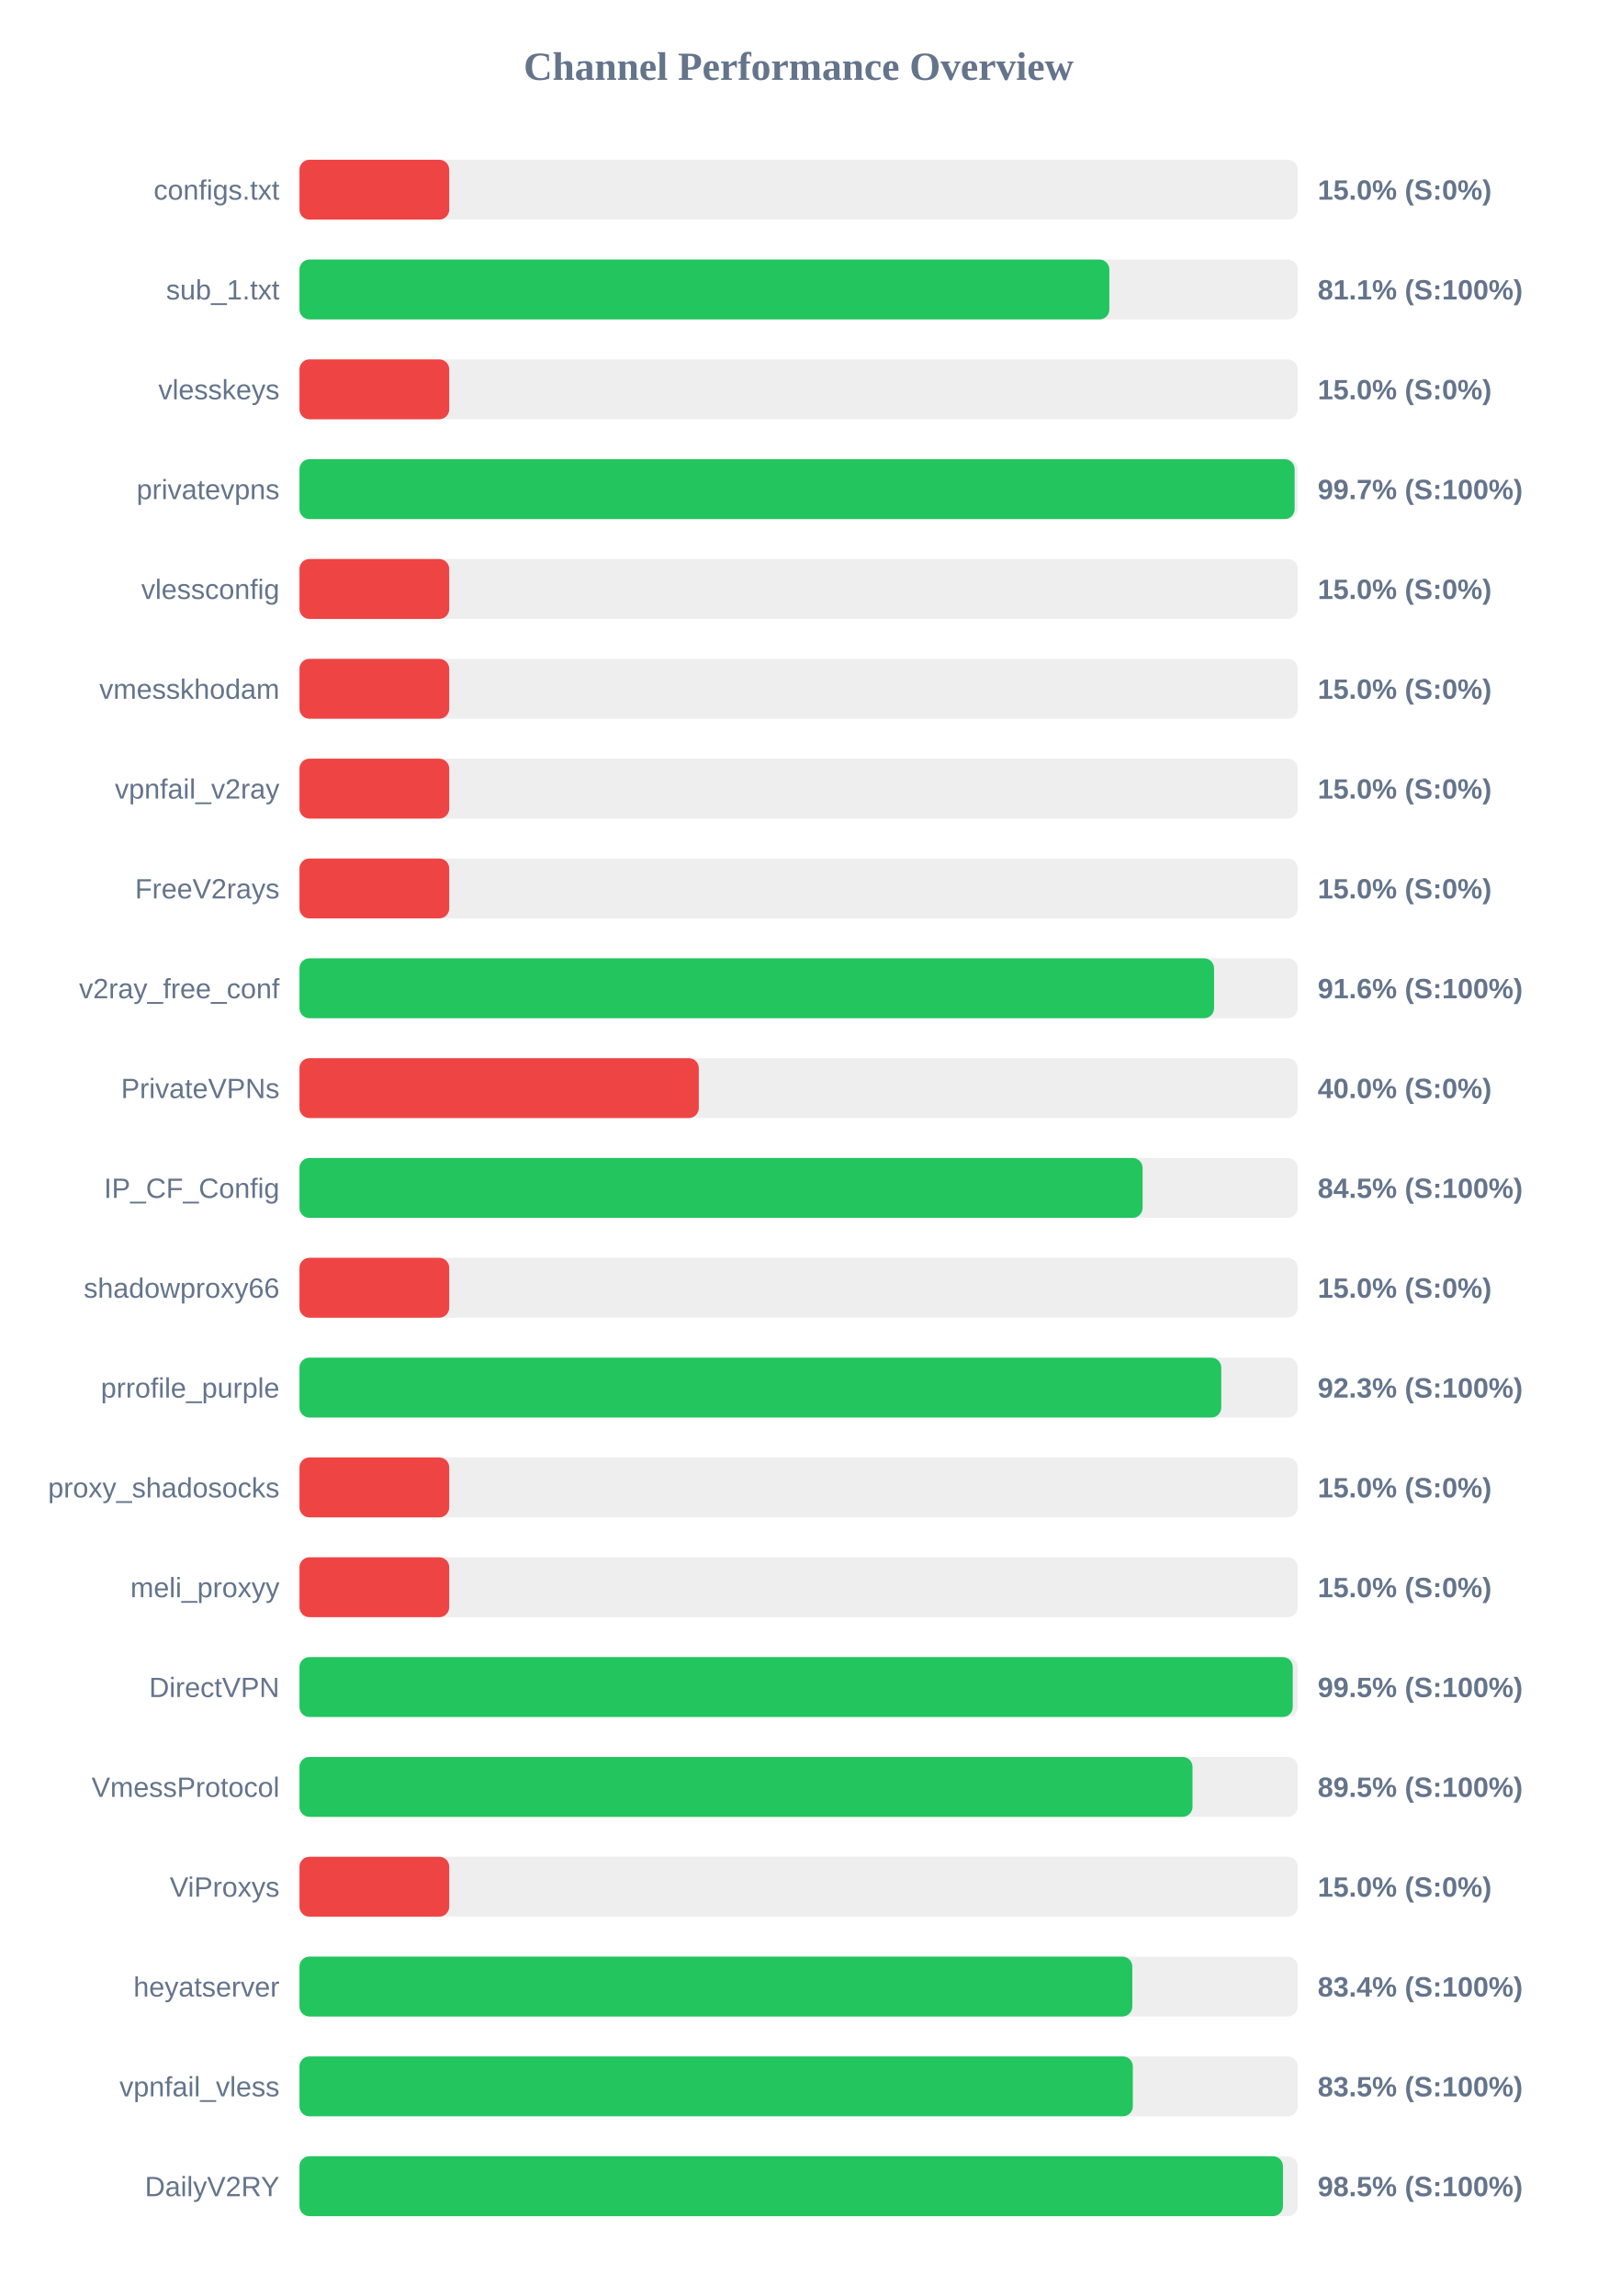
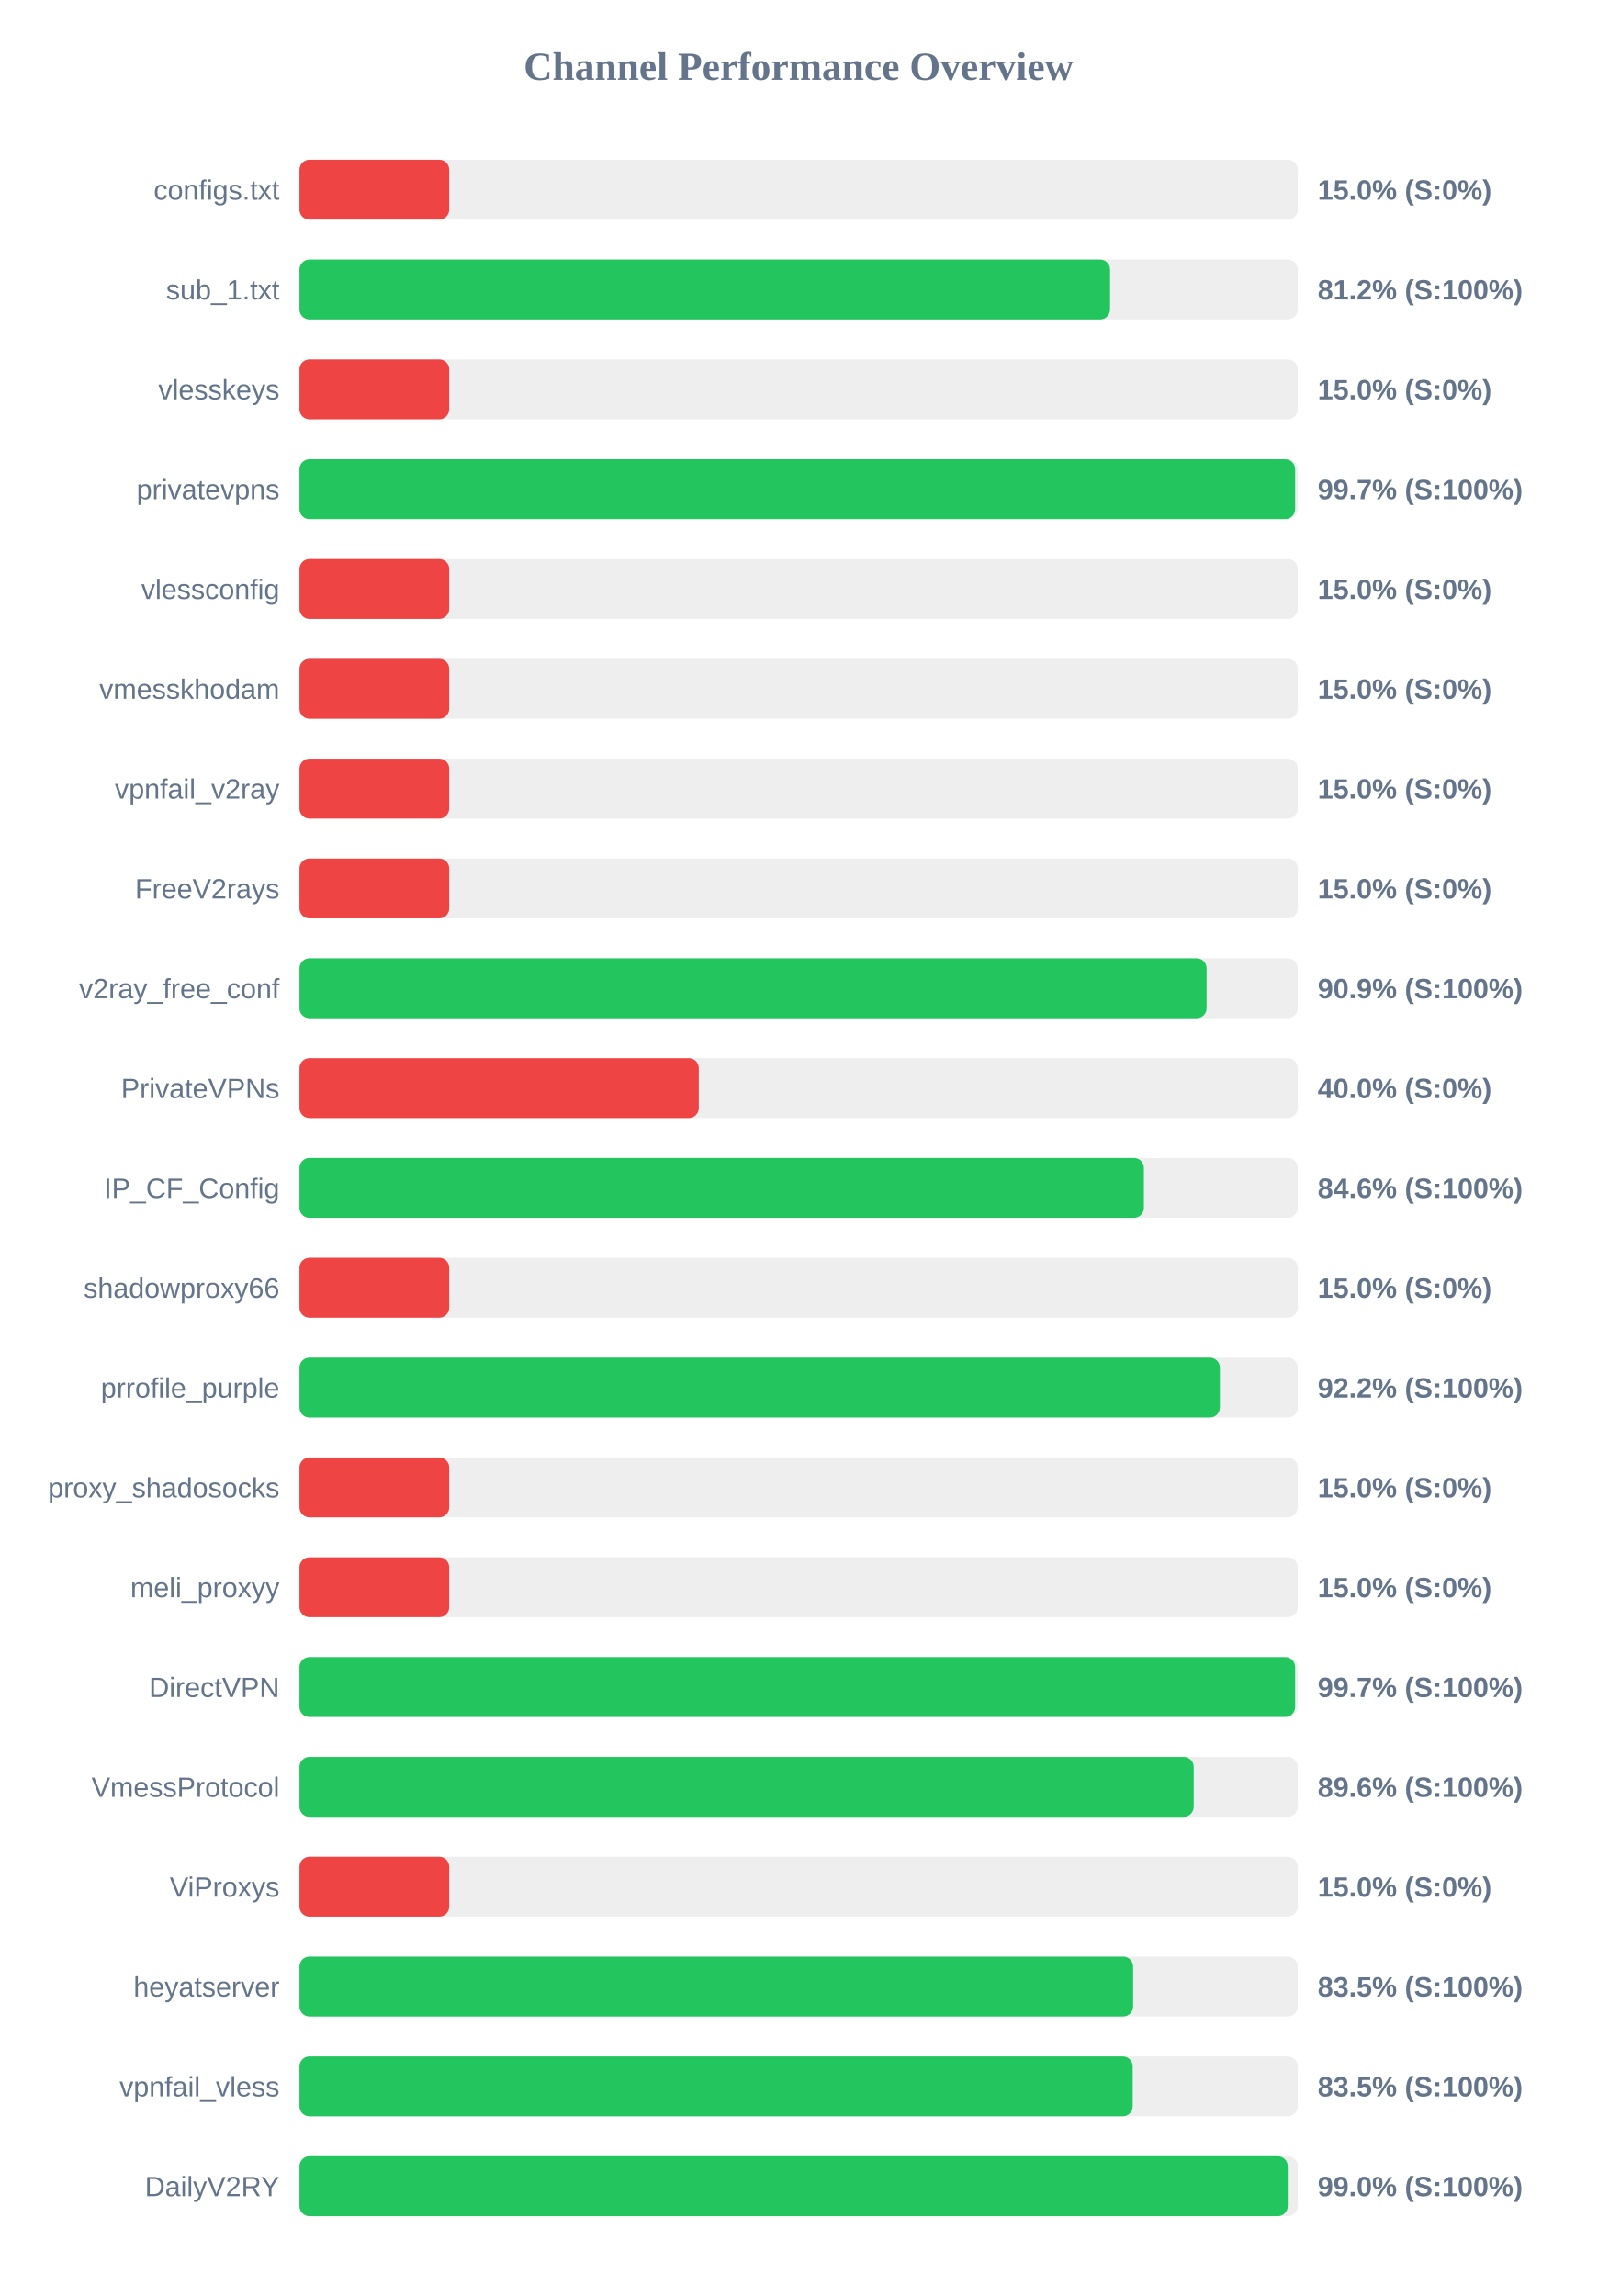
<svg xmlns="http://www.w3.org/2000/svg" width="800" height="1150" version="1.1">
  <style>
        .row { font: 14px Arial; fill: #64748b; }
        .score { font: bold 14px Arial; fill: #64748b; }
    </style>
  <text x="400" y="40" text-anchor="middle" font-size="20px" font-weight="bold" fill="#64748b">Channel Performance Overview</text>
  <rect x="150" y="80" width="500" height="30" fill="#eee" rx="5" />
  <rect x="150" y="80" width="75.0" height="30" fill="#ef4444" rx="5" />
  <text x="140" y="100" text-anchor="end" class="row">configs.txt</text>
  <text x="660" y="100" text-anchor="start" class="score">15.0% (S:0%)</text>
  <rect x="150" y="130" width="500" height="30" fill="#eee" rx="5" />
-   <rect x="150" y="130" width="405.65" height="30" fill="#22c55e" rx="5" />
+   <rect x="150" y="130" width="406.0" height="30" fill="#22c55e" rx="5" />
  <text x="140" y="150" text-anchor="end" class="row">sub_1.txt</text>
-   <text x="660" y="150" text-anchor="start" class="score">81.1% (S:100%)</text>
+   <text x="660" y="150" text-anchor="start" class="score">81.2% (S:100%)</text>
  <rect x="150" y="180" width="500" height="30" fill="#eee" rx="5" />
  <rect x="150" y="180" width="75.0" height="30" fill="#ef4444" rx="5" />
  <text x="140" y="200" text-anchor="end" class="row">vlesskeys</text>
  <text x="660" y="200" text-anchor="start" class="score">15.0% (S:0%)</text>
  <rect x="150" y="230" width="500" height="30" fill="#eee" rx="5" />
-   <rect x="150" y="230" width="498.45" height="30" fill="#22c55e" rx="5" />
+   <rect x="150" y="230" width="498.7" height="30" fill="#22c55e" rx="5" />
  <text x="140" y="250" text-anchor="end" class="row">privatevpns</text>
  <text x="660" y="250" text-anchor="start" class="score">99.7% (S:100%)</text>
  <rect x="150" y="280" width="500" height="30" fill="#eee" rx="5" />
  <rect x="150" y="280" width="75.0" height="30" fill="#ef4444" rx="5" />
  <text x="140" y="300" text-anchor="end" class="row">vlessconfig</text>
  <text x="660" y="300" text-anchor="start" class="score">15.0% (S:0%)</text>
  <rect x="150" y="330" width="500" height="30" fill="#eee" rx="5" />
  <rect x="150" y="330" width="75.0" height="30" fill="#ef4444" rx="5" />
  <text x="140" y="350" text-anchor="end" class="row">vmesskhodam</text>
  <text x="660" y="350" text-anchor="start" class="score">15.0% (S:0%)</text>
  <rect x="150" y="380" width="500" height="30" fill="#eee" rx="5" />
  <rect x="150" y="380" width="75.0" height="30" fill="#ef4444" rx="5" />
  <text x="140" y="400" text-anchor="end" class="row">vpnfail_v2ray</text>
  <text x="660" y="400" text-anchor="start" class="score">15.0% (S:0%)</text>
  <rect x="150" y="430" width="500" height="30" fill="#eee" rx="5" />
  <rect x="150" y="430" width="75.0" height="30" fill="#ef4444" rx="5" />
  <text x="140" y="450" text-anchor="end" class="row">FreeV2rays</text>
  <text x="660" y="450" text-anchor="start" class="score">15.0% (S:0%)</text>
  <rect x="150" y="480" width="500" height="30" fill="#eee" rx="5" />
-   <rect x="150" y="480" width="458.1" height="30" fill="#22c55e" rx="5" />
+   <rect x="150" y="480" width="454.35" height="30" fill="#22c55e" rx="5" />
  <text x="140" y="500" text-anchor="end" class="row">v2ray_free_conf</text>
-   <text x="660" y="500" text-anchor="start" class="score">91.6% (S:100%)</text>
+   <text x="660" y="500" text-anchor="start" class="score">90.9% (S:100%)</text>
  <rect x="150" y="530" width="500" height="30" fill="#eee" rx="5" />
  <rect x="150" y="530" width="200.0" height="30" fill="#ef4444" rx="5" />
  <text x="140" y="550" text-anchor="end" class="row">PrivateVPNs</text>
  <text x="660" y="550" text-anchor="start" class="score">40.0% (S:0%)</text>
  <rect x="150" y="580" width="500" height="30" fill="#eee" rx="5" />
-   <rect x="150" y="580" width="422.3" height="30" fill="#22c55e" rx="5" />
+   <rect x="150" y="580" width="422.95" height="30" fill="#22c55e" rx="5" />
  <text x="140" y="600" text-anchor="end" class="row">IP_CF_Config</text>
-   <text x="660" y="600" text-anchor="start" class="score">84.5% (S:100%)</text>
+   <text x="660" y="600" text-anchor="start" class="score">84.6% (S:100%)</text>
  <rect x="150" y="630" width="500" height="30" fill="#eee" rx="5" />
  <rect x="150" y="630" width="75.0" height="30" fill="#ef4444" rx="5" />
  <text x="140" y="650" text-anchor="end" class="row">shadowproxy66</text>
  <text x="660" y="650" text-anchor="start" class="score">15.0% (S:0%)</text>
  <rect x="150" y="680" width="500" height="30" fill="#eee" rx="5" />
-   <rect x="150" y="680" width="461.7" height="30" fill="#22c55e" rx="5" />
+   <rect x="150" y="680" width="461.0" height="30" fill="#22c55e" rx="5" />
  <text x="140" y="700" text-anchor="end" class="row">prrofile_purple</text>
-   <text x="660" y="700" text-anchor="start" class="score">92.3% (S:100%)</text>
+   <text x="660" y="700" text-anchor="start" class="score">92.2% (S:100%)</text>
  <rect x="150" y="730" width="500" height="30" fill="#eee" rx="5" />
  <rect x="150" y="730" width="75.0" height="30" fill="#ef4444" rx="5" />
  <text x="140" y="750" text-anchor="end" class="row">proxy_shadosocks</text>
  <text x="660" y="750" text-anchor="start" class="score">15.0% (S:0%)</text>
  <rect x="150" y="780" width="500" height="30" fill="#eee" rx="5" />
  <rect x="150" y="780" width="75.0" height="30" fill="#ef4444" rx="5" />
  <text x="140" y="800" text-anchor="end" class="row">meli_proxyy</text>
  <text x="660" y="800" text-anchor="start" class="score">15.0% (S:0%)</text>
  <rect x="150" y="830" width="500" height="30" fill="#eee" rx="5" />
-   <rect x="150" y="830" width="497.5" height="30" fill="#22c55e" rx="5" />
+   <rect x="150" y="830" width="498.7" height="30" fill="#22c55e" rx="5" />
  <text x="140" y="850" text-anchor="end" class="row">DirectVPN</text>
-   <text x="660" y="850" text-anchor="start" class="score">99.5% (S:100%)</text>
+   <text x="660" y="850" text-anchor="start" class="score">99.7% (S:100%)</text>
  <rect x="150" y="880" width="500" height="30" fill="#eee" rx="5" />
-   <rect x="150" y="880" width="447.3" height="30" fill="#22c55e" rx="5" />
+   <rect x="150" y="880" width="447.9" height="30" fill="#22c55e" rx="5" />
  <text x="140" y="900" text-anchor="end" class="row">VmessProtocol</text>
-   <text x="660" y="900" text-anchor="start" class="score">89.5% (S:100%)</text>
+   <text x="660" y="900" text-anchor="start" class="score">89.6% (S:100%)</text>
  <rect x="150" y="930" width="500" height="30" fill="#eee" rx="5" />
  <rect x="150" y="930" width="75.0" height="30" fill="#ef4444" rx="5" />
  <text x="140" y="950" text-anchor="end" class="row">ViProxys</text>
  <text x="660" y="950" text-anchor="start" class="score">15.0% (S:0%)</text>
  <rect x="150" y="980" width="500" height="30" fill="#eee" rx="5" />
-   <rect x="150" y="980" width="417.15" height="30" fill="#22c55e" rx="5" />
+   <rect x="150" y="980" width="417.55" height="30" fill="#22c55e" rx="5" />
  <text x="140" y="1000" text-anchor="end" class="row">heyatserver</text>
-   <text x="660" y="1000" text-anchor="start" class="score">83.4% (S:100%)</text>
+   <text x="660" y="1000" text-anchor="start" class="score">83.5% (S:100%)</text>
  <rect x="150" y="1030" width="500" height="30" fill="#eee" rx="5" />
-   <rect x="150" y="1030" width="417.4" height="30" fill="#22c55e" rx="5" />
+   <rect x="150" y="1030" width="417.35" height="30" fill="#22c55e" rx="5" />
  <text x="140" y="1050" text-anchor="end" class="row">vpnfail_vless</text>
  <text x="660" y="1050" text-anchor="start" class="score">83.5% (S:100%)</text>
  <rect x="150" y="1080" width="500" height="30" fill="#eee" rx="5" />
-   <rect x="150" y="1080" width="492.6" height="30" fill="#22c55e" rx="5" />
+   <rect x="150" y="1080" width="495.0" height="30" fill="#22c55e" rx="5" />
  <text x="140" y="1100" text-anchor="end" class="row">DailyV2RY</text>
-   <text x="660" y="1100" text-anchor="start" class="score">98.5% (S:100%)</text>
+   <text x="660" y="1100" text-anchor="start" class="score">99.0% (S:100%)</text>
</svg>
